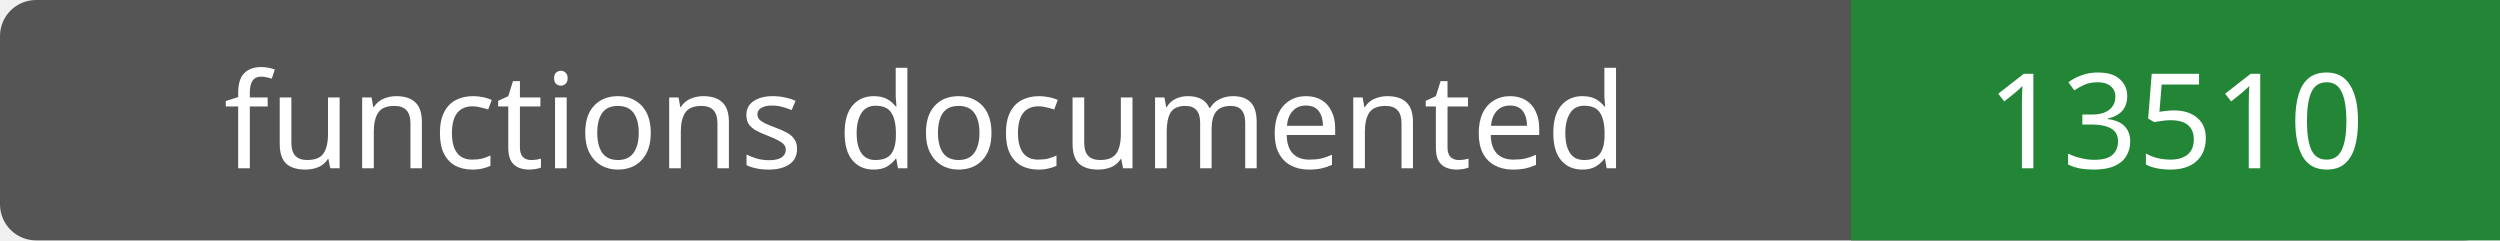
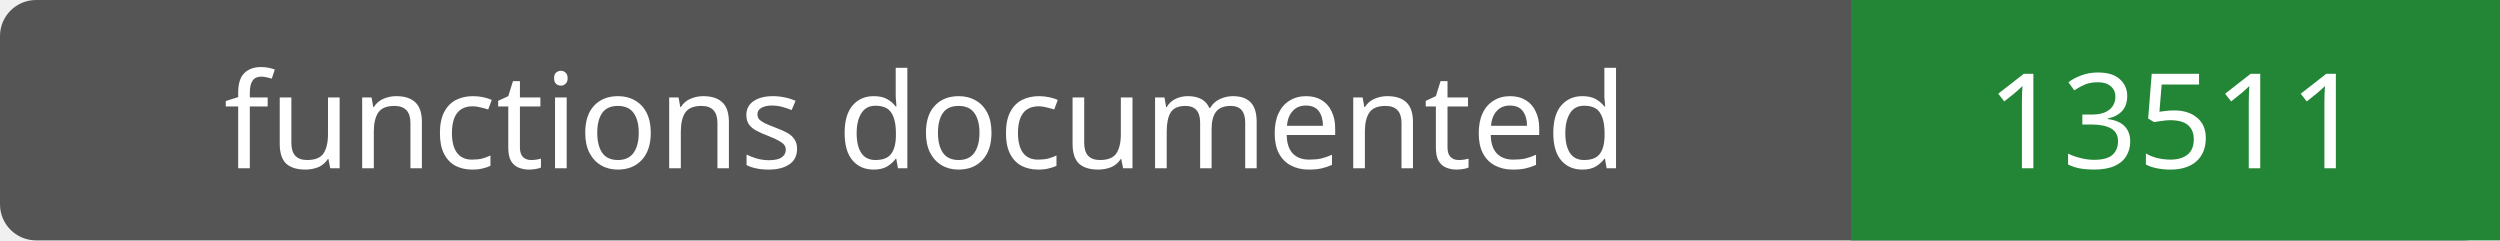
- <svg xmlns="http://www.w3.org/2000/svg" width="208" height="20" role="img" aria-label="functions documented: 13510">
+ <svg xmlns="http://www.w3.org/2000/svg" width="208" height="20" role="img" aria-label="functions documented: 13511">
  <rect width="208" height="20" rx="3" fill="#555" />
  <path fill="#238636" d="M154 0h54v20H154z" />
  <g fill="#fff" text-anchor="middle" font-family="Verdana,sans-serif" font-size="11">
    <text x="77.0" y="14">functions documented</text>
-     <text x="181.0" y="14">13510</text>
+     <text x="181.0" y="14">13511</text>
  </g>
</svg>
